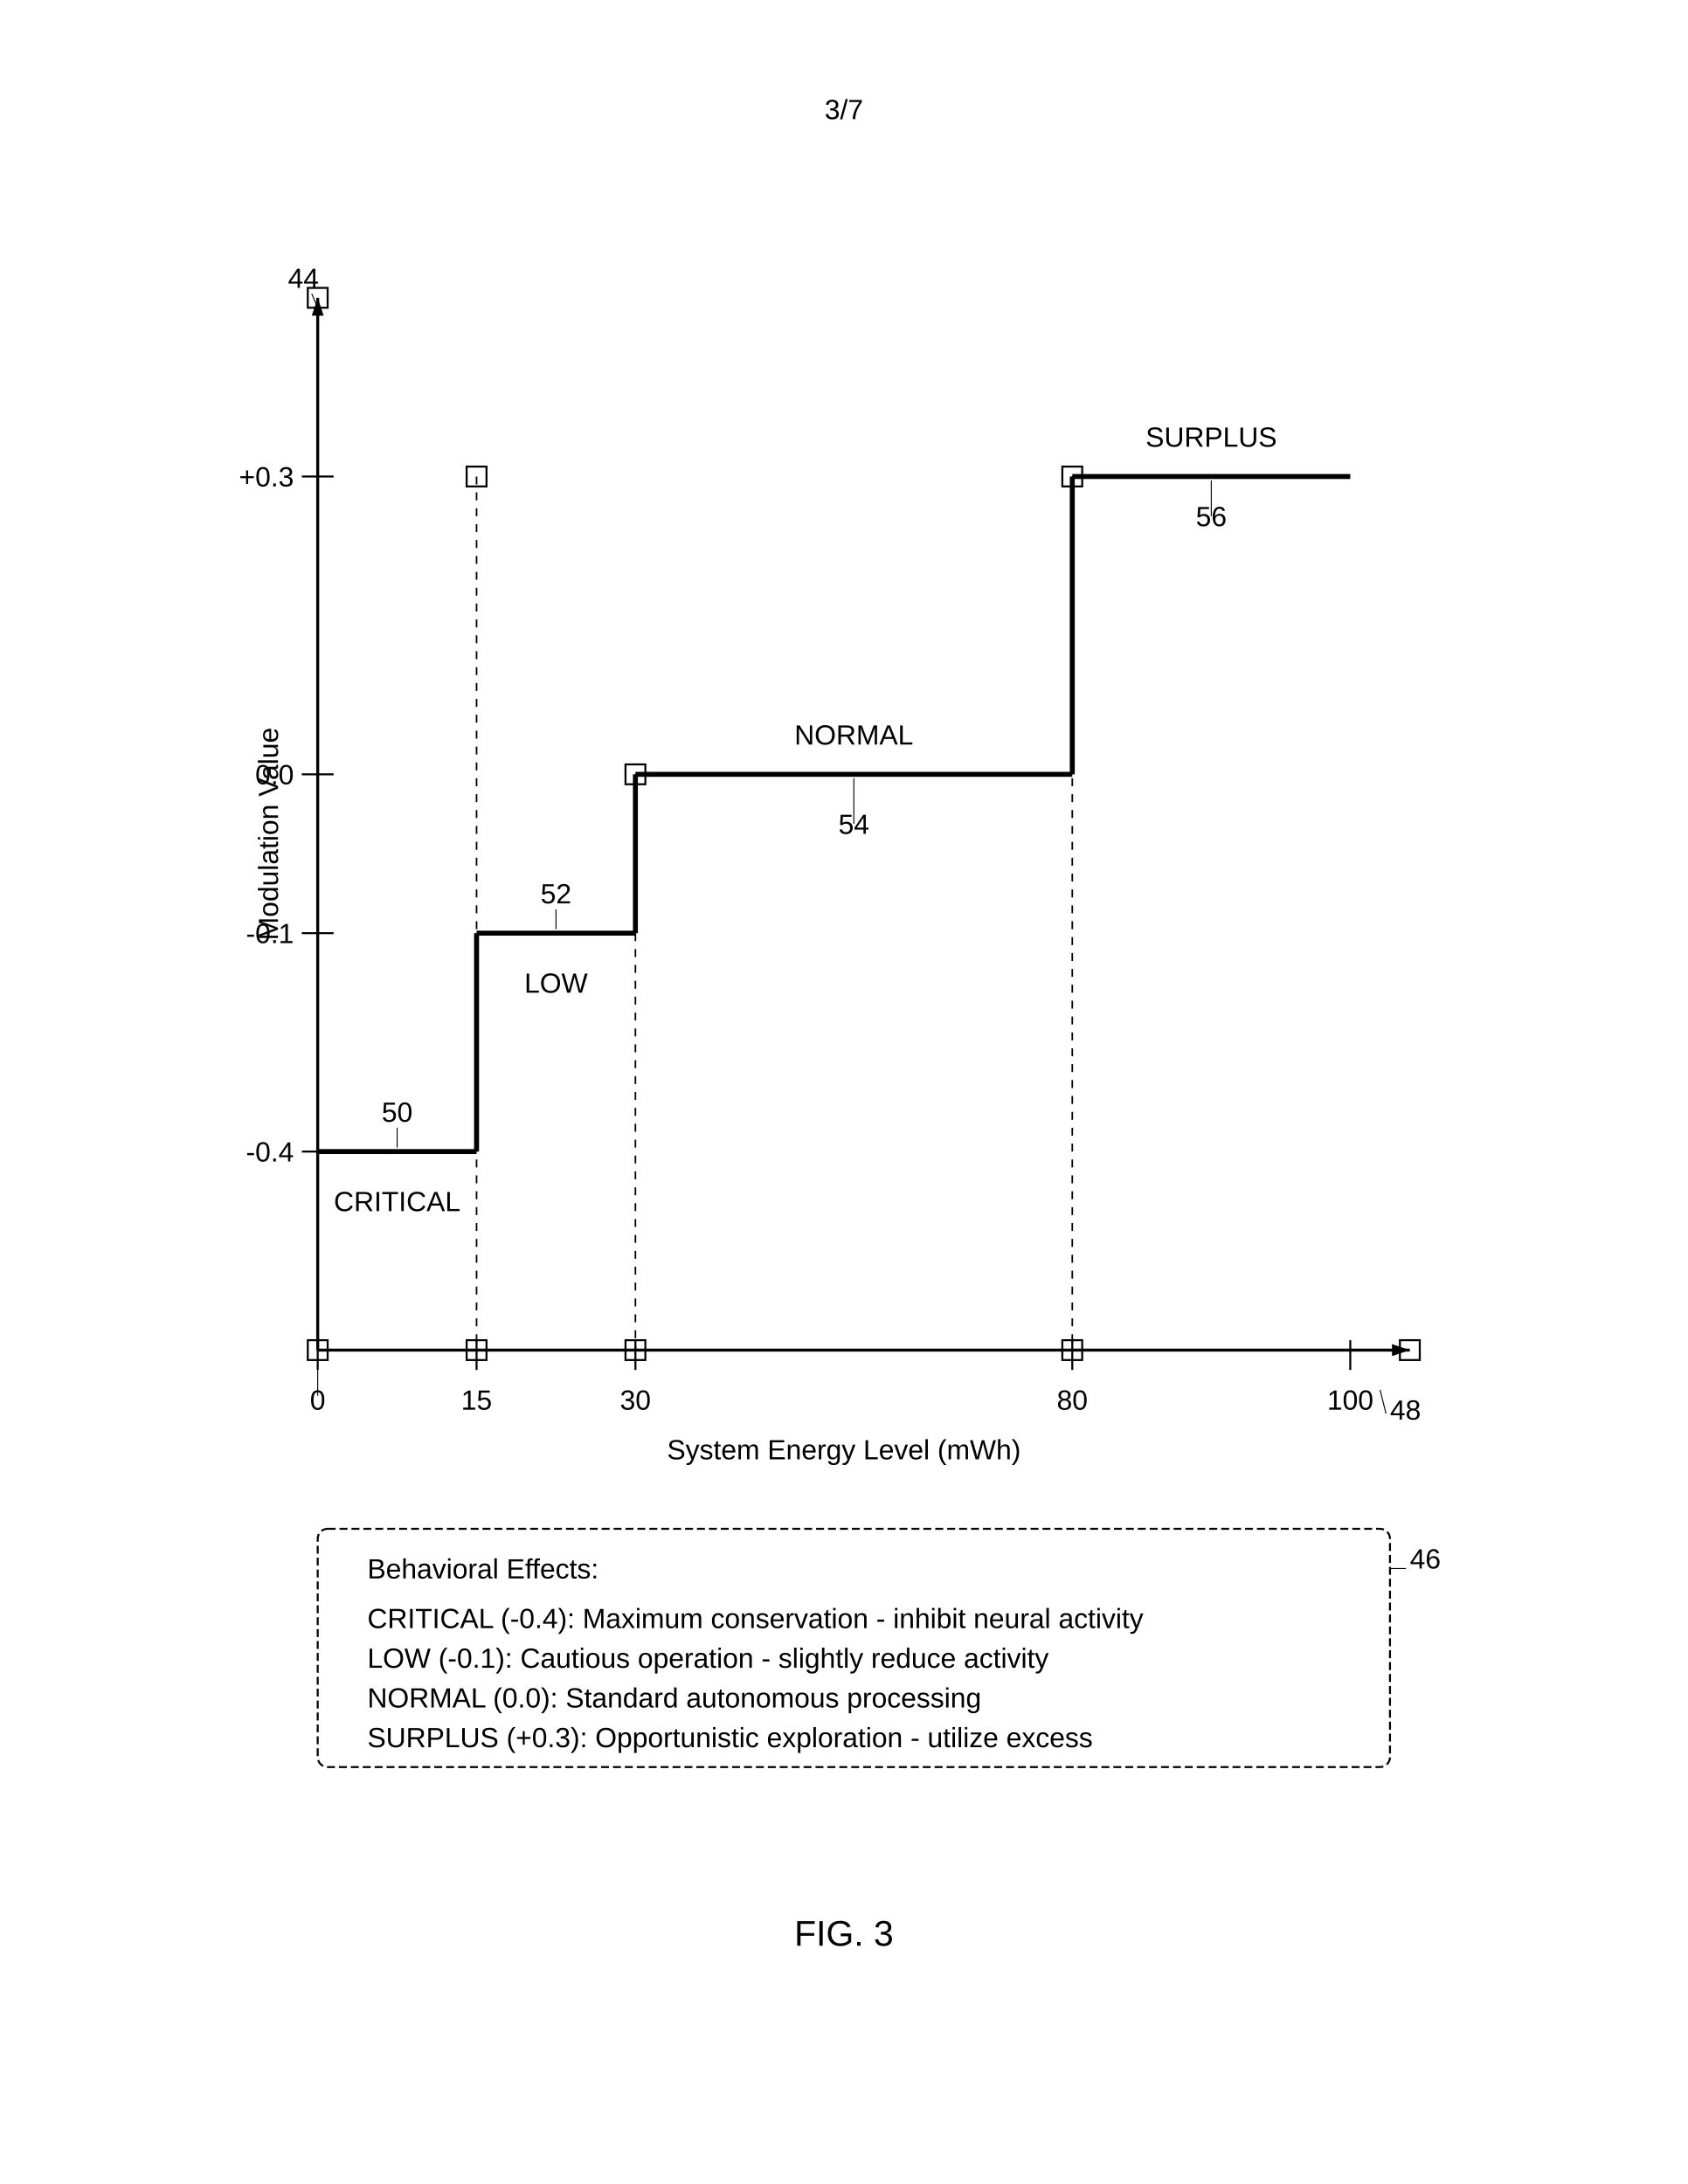
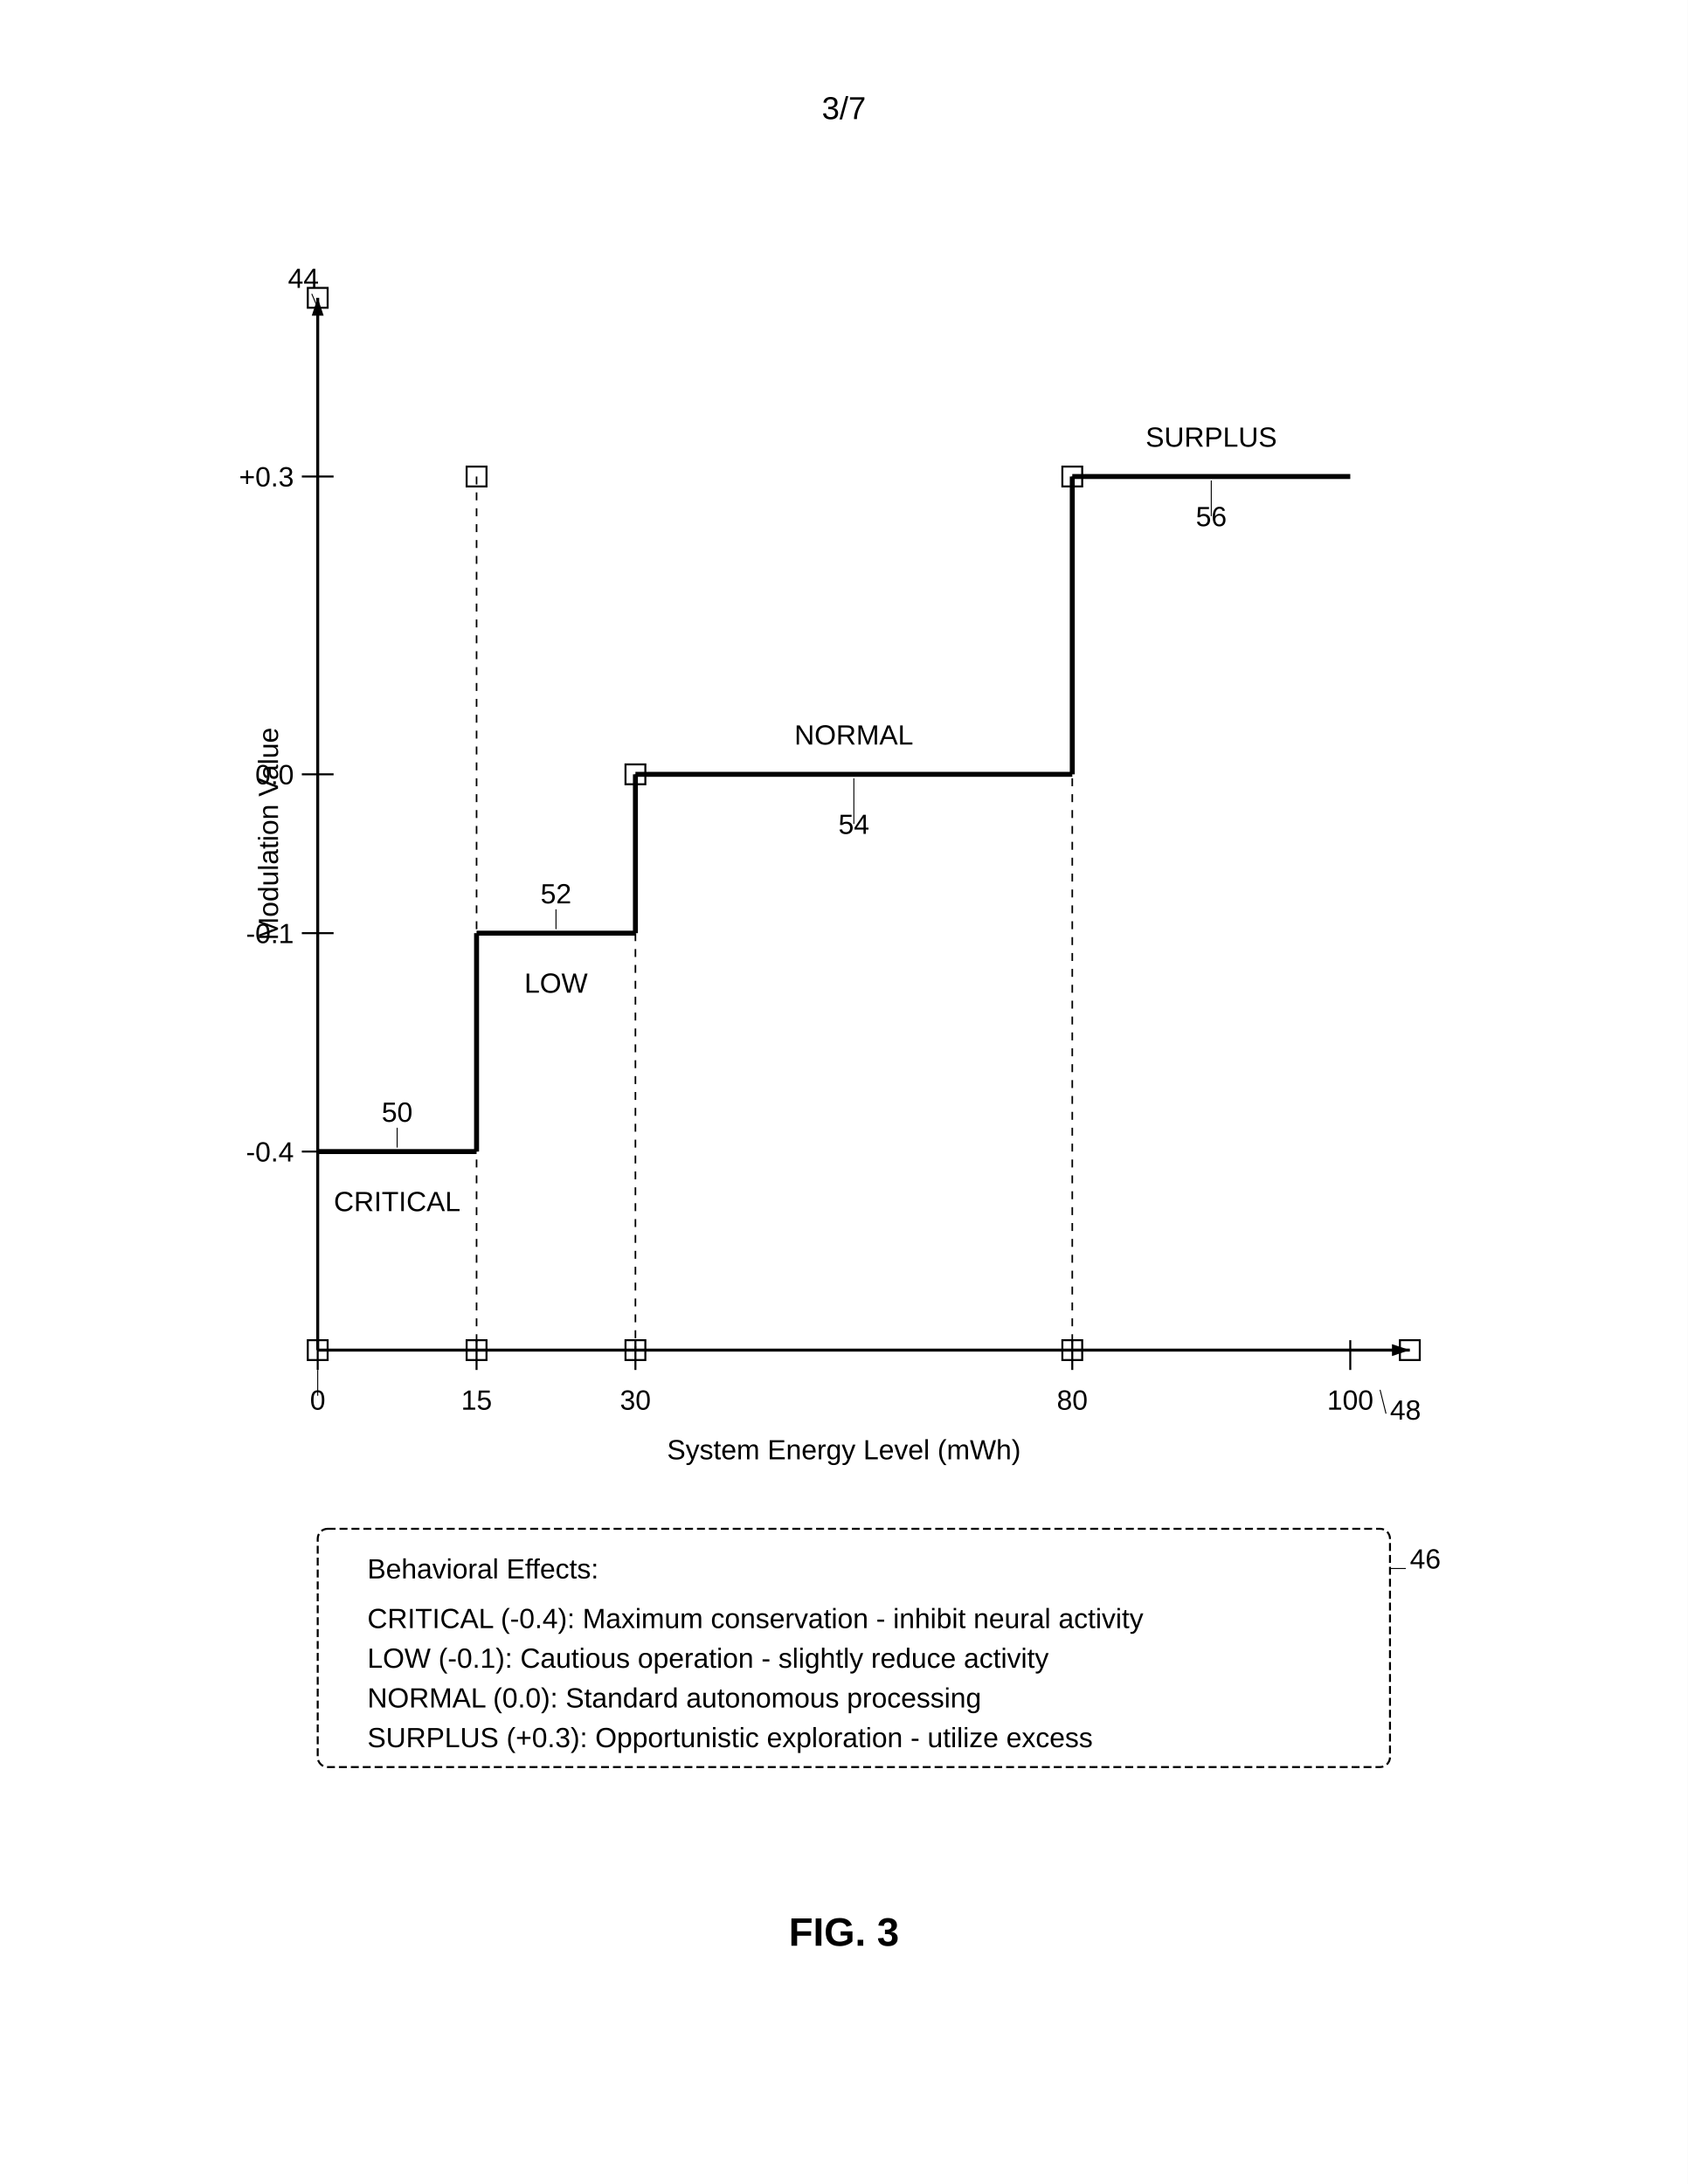
<svg xmlns="http://www.w3.org/2000/svg" width="8.5in" height="11in" viewBox="0 0 850 1100">
-   <rect width="100%" height="100%" fill="white" />
  <defs>
    <marker id="ah" markerWidth="6" markerHeight="4" refX="6" refY="2" orient="auto">
      <polygon points="0 0, 6 2, 0 4" fill="black" />
    </marker>
  </defs>
-   <text x="425" y="60" font-family="Arial" font-size="14" text-anchor="middle" fill="black">3/7</text>
+   <rect width="100%" height="100%" fill="white" />
+   <text x="425" y="60" font-family="Arial, sans-serif" font-size="16" text-anchor="middle" fill="black">3/7</text>
  <rect x="155" y="675" width="10" height="10" fill="none" stroke="black" stroke-width="1" />
  <rect x="155" y="145" width="10" height="10" fill="none" stroke="black" stroke-width="1" />
  <rect x="705" y="675" width="10" height="10" fill="none" stroke="black" stroke-width="1" />
  <rect x="235" y="235" width="10" height="10" fill="none" stroke="black" stroke-width="1" />
  <rect x="235" y="675" width="10" height="10" fill="none" stroke="black" stroke-width="1" />
  <rect x="315" y="385" width="10" height="10" fill="none" stroke="black" stroke-width="1" />
  <rect x="315" y="675" width="10" height="10" fill="none" stroke="black" stroke-width="1" />
  <rect x="535" y="235" width="10" height="10" fill="none" stroke="black" stroke-width="1" />
  <rect x="535" y="675" width="10" height="10" fill="none" stroke="black" stroke-width="1" />
  <line x1="160" y1="680" x2="160" y2="150" stroke="black" stroke-width="1.5" marker-end="url(#ah)" />
-   <text x="145" y="145" font-family="Arial" font-size="14" fill="black">44</text>
+   <text x="145" y="145" font-family="Arial, sans-serif" font-size="14" fill="black">44</text>
  <line x1="157" y1="148" x2="160" y2="155" stroke="black" stroke-width="0.5" />
-   <text x="140" y="420" font-family="Arial" font-size="14" text-anchor="middle" fill="black" transform="rotate(-90 140 420)">Modulation Value</text>
+   <text x="140" y="420" font-family="Arial, sans-serif" font-size="14" text-anchor="middle" fill="black" transform="rotate(-90 140 420)">Modulation Value</text>
  <line x1="152" y1="240" x2="168" y2="240" stroke="black" stroke-width="1" />
-   <text x="148" y="245" font-family="Arial" font-size="14" text-anchor="end" fill="black">+0.3</text>
+   <text x="148" y="245" font-family="Arial, sans-serif" font-size="14" text-anchor="end" fill="black">+0.3</text>
  <line x1="152" y1="390" x2="168" y2="390" stroke="black" stroke-width="1" />
-   <text x="148" y="395" font-family="Arial" font-size="14" text-anchor="end" fill="black">0.0</text>
+   <text x="148" y="395" font-family="Arial, sans-serif" font-size="14" text-anchor="end" fill="black">0.0</text>
  <line x1="152" y1="470" x2="168" y2="470" stroke="black" stroke-width="1" />
-   <text x="148" y="475" font-family="Arial" font-size="14" text-anchor="end" fill="black">-0.1</text>
+   <text x="148" y="475" font-family="Arial, sans-serif" font-size="14" text-anchor="end" fill="black">-0.1</text>
  <line x1="152" y1="580" x2="168" y2="580" stroke="black" stroke-width="1" />
-   <text x="148" y="585" font-family="Arial" font-size="14" text-anchor="end" fill="black">-0.4</text>
+   <text x="148" y="585" font-family="Arial, sans-serif" font-size="14" text-anchor="end" fill="black">-0.4</text>
  <line x1="160" y1="680" x2="710" y2="680" stroke="black" stroke-width="1.5" marker-end="url(#ah)" />
-   <text x="700" y="715" font-family="Arial" font-size="14" fill="black">48</text>
+   <text x="700" y="715" font-family="Arial, sans-serif" font-size="14" fill="black">48</text>
  <line x1="698" y1="712" x2="695" y2="700" stroke="black" stroke-width="0.5" />
-   <text x="425" y="735" font-family="Arial" font-size="14" text-anchor="middle" fill="black">System Energy Level (mWh)</text>
+   <text x="425" y="735" font-family="Arial, sans-serif" font-size="14" text-anchor="middle" fill="black">System Energy Level (mWh)</text>
  <line x1="160" y1="675" x2="160" y2="690" stroke="black" stroke-width="1" />
-   <text x="160" y="710" font-family="Arial" font-size="14" text-anchor="middle" fill="black">0</text>
+   <text x="160" y="710" font-family="Arial, sans-serif" font-size="14" text-anchor="middle" fill="black">0</text>
  <line x1="160" y1="703" x2="160" y2="690" stroke="black" stroke-width="0.5" />
  <line x1="240" y1="675" x2="240" y2="690" stroke="black" stroke-width="1" />
-   <text x="240" y="710" font-family="Arial" font-size="14" text-anchor="middle" fill="black">15</text>
+   <text x="240" y="710" font-family="Arial, sans-serif" font-size="14" text-anchor="middle" fill="black">15</text>
  <line x1="320" y1="675" x2="320" y2="690" stroke="black" stroke-width="1" />
-   <text x="320" y="710" font-family="Arial" font-size="14" text-anchor="middle" fill="black">30</text>
+   <text x="320" y="710" font-family="Arial, sans-serif" font-size="14" text-anchor="middle" fill="black">30</text>
  <line x1="540" y1="675" x2="540" y2="690" stroke="black" stroke-width="1" />
-   <text x="540" y="710" font-family="Arial" font-size="14" text-anchor="middle" fill="black">80</text>
+   <text x="540" y="710" font-family="Arial, sans-serif" font-size="14" text-anchor="middle" fill="black">80</text>
  <line x1="680" y1="675" x2="680" y2="690" stroke="black" stroke-width="1" />
-   <text x="680" y="710" font-family="Arial" font-size="14" text-anchor="middle" fill="black">100</text>
+   <text x="680" y="710" font-family="Arial, sans-serif" font-size="14" text-anchor="middle" fill="black">100</text>
  <line x1="240" y1="240" x2="240" y2="680" stroke="black" stroke-width="0.8" stroke-dasharray="4,4" />
  <line x1="320" y1="390" x2="320" y2="680" stroke="black" stroke-width="0.8" stroke-dasharray="4,4" />
  <line x1="540" y1="240" x2="540" y2="680" stroke="black" stroke-width="0.8" stroke-dasharray="4,4" />
  <line x1="160" y1="580" x2="240" y2="580" stroke="black" stroke-width="2.5" />
-   <text x="200" y="610" font-family="Arial" font-size="14" text-anchor="middle" fill="black">CRITICAL</text>
-   <text x="200" y="565" font-family="Arial" font-size="14" text-anchor="middle" fill="black">50</text>
+   <text x="200" y="610" font-family="Arial, sans-serif" font-size="14" text-anchor="middle" fill="black">CRITICAL</text>
+   <text x="200" y="565" font-family="Arial, sans-serif" font-size="14" text-anchor="middle" fill="black">50</text>
  <line x1="200" y1="568" x2="200" y2="578" stroke="black" stroke-width="0.5" />
  <line x1="240" y1="580" x2="240" y2="470" stroke="black" stroke-width="2.5" />
  <line x1="240" y1="470" x2="320" y2="470" stroke="black" stroke-width="2.5" />
-   <text x="280" y="500" font-family="Arial" font-size="14" text-anchor="middle" fill="black">LOW</text>
-   <text x="280" y="455" font-family="Arial" font-size="14" text-anchor="middle" fill="black">52</text>
+   <text x="280" y="500" font-family="Arial, sans-serif" font-size="14" text-anchor="middle" fill="black">LOW</text>
+   <text x="280" y="455" font-family="Arial, sans-serif" font-size="14" text-anchor="middle" fill="black">52</text>
  <line x1="280" y1="458" x2="280" y2="468" stroke="black" stroke-width="0.5" />
  <line x1="320" y1="470" x2="320" y2="390" stroke="black" stroke-width="2.5" />
  <line x1="320" y1="390" x2="540" y2="390" stroke="black" stroke-width="2.5" />
-   <text x="430" y="375" font-family="Arial" font-size="14" text-anchor="middle" fill="black">NORMAL</text>
-   <text x="430" y="420" font-family="Arial" font-size="14" text-anchor="middle" fill="black">54</text>
+   <text x="430" y="375" font-family="Arial, sans-serif" font-size="14" text-anchor="middle" fill="black">NORMAL</text>
+   <text x="430" y="420" font-family="Arial, sans-serif" font-size="14" text-anchor="middle" fill="black">54</text>
  <line x1="430" y1="415" x2="430" y2="392" stroke="black" stroke-width="0.5" />
  <line x1="540" y1="390" x2="540" y2="240" stroke="black" stroke-width="2.5" />
  <line x1="540" y1="240" x2="680" y2="240" stroke="black" stroke-width="2.5" />
-   <text x="610" y="225" font-family="Arial" font-size="14" text-anchor="middle" fill="black">SURPLUS</text>
-   <text x="610" y="265" font-family="Arial" font-size="14" text-anchor="middle" fill="black">56</text>
+   <text x="610" y="225" font-family="Arial, sans-serif" font-size="14" text-anchor="middle" fill="black">SURPLUS</text>
+   <text x="610" y="265" font-family="Arial, sans-serif" font-size="14" text-anchor="middle" fill="black">56</text>
  <line x1="610" y1="260" x2="610" y2="242" stroke="black" stroke-width="0.5" />
  <rect x="160" y="770" width="540" height="120" rx="5" fill="none" stroke="black" stroke-width="1" stroke-dasharray="4,2" />
-   <text x="185" y="795" font-family="Arial" font-size="14" fill="black">Behavioral Effects:</text>
-   <text x="185" y="820" font-family="Arial" font-size="14" fill="black">CRITICAL (-0.4): Maximum conservation - inhibit neural activity</text>
-   <text x="185" y="840" font-family="Arial" font-size="14" fill="black">LOW (-0.1): Cautious operation - slightly reduce activity</text>
-   <text x="185" y="860" font-family="Arial" font-size="14" fill="black">NORMAL (0.0): Standard autonomous processing</text>
-   <text x="185" y="880" font-family="Arial" font-size="14" fill="black">SURPLUS (+0.3): Opportunistic exploration - utilize excess</text>
-   <text x="710" y="790" font-family="Arial" font-size="14" fill="black">46</text>
+   <text x="185" y="795" font-family="Arial, sans-serif" font-size="14" fill="black">Behavioral Effects:</text>
+   <text x="185" y="820" font-family="Arial, sans-serif" font-size="14" fill="black">CRITICAL (-0.4): Maximum conservation - inhibit neural activity</text>
+   <text x="185" y="840" font-family="Arial, sans-serif" font-size="14" fill="black">LOW (-0.1): Cautious operation - slightly reduce activity</text>
+   <text x="185" y="860" font-family="Arial, sans-serif" font-size="14" fill="black">NORMAL (0.0): Standard autonomous processing</text>
+   <text x="185" y="880" font-family="Arial, sans-serif" font-size="14" fill="black">SURPLUS (+0.3): Opportunistic exploration - utilize excess</text>
+   <text x="710" y="790" font-family="Arial, sans-serif" font-size="14" fill="black">46</text>
  <line x1="708" y1="790" x2="700" y2="790" stroke="black" stroke-width="0.5" />
-   <text x="425" y="980" font-family="Arial" font-size="18" text-anchor="middle" fill="black">FIG. 3</text>
+   <text x="425" y="980" font-family="Arial, sans-serif" font-size="20" font-weight="bold" text-anchor="middle" fill="black">FIG. 3</text>
</svg>
